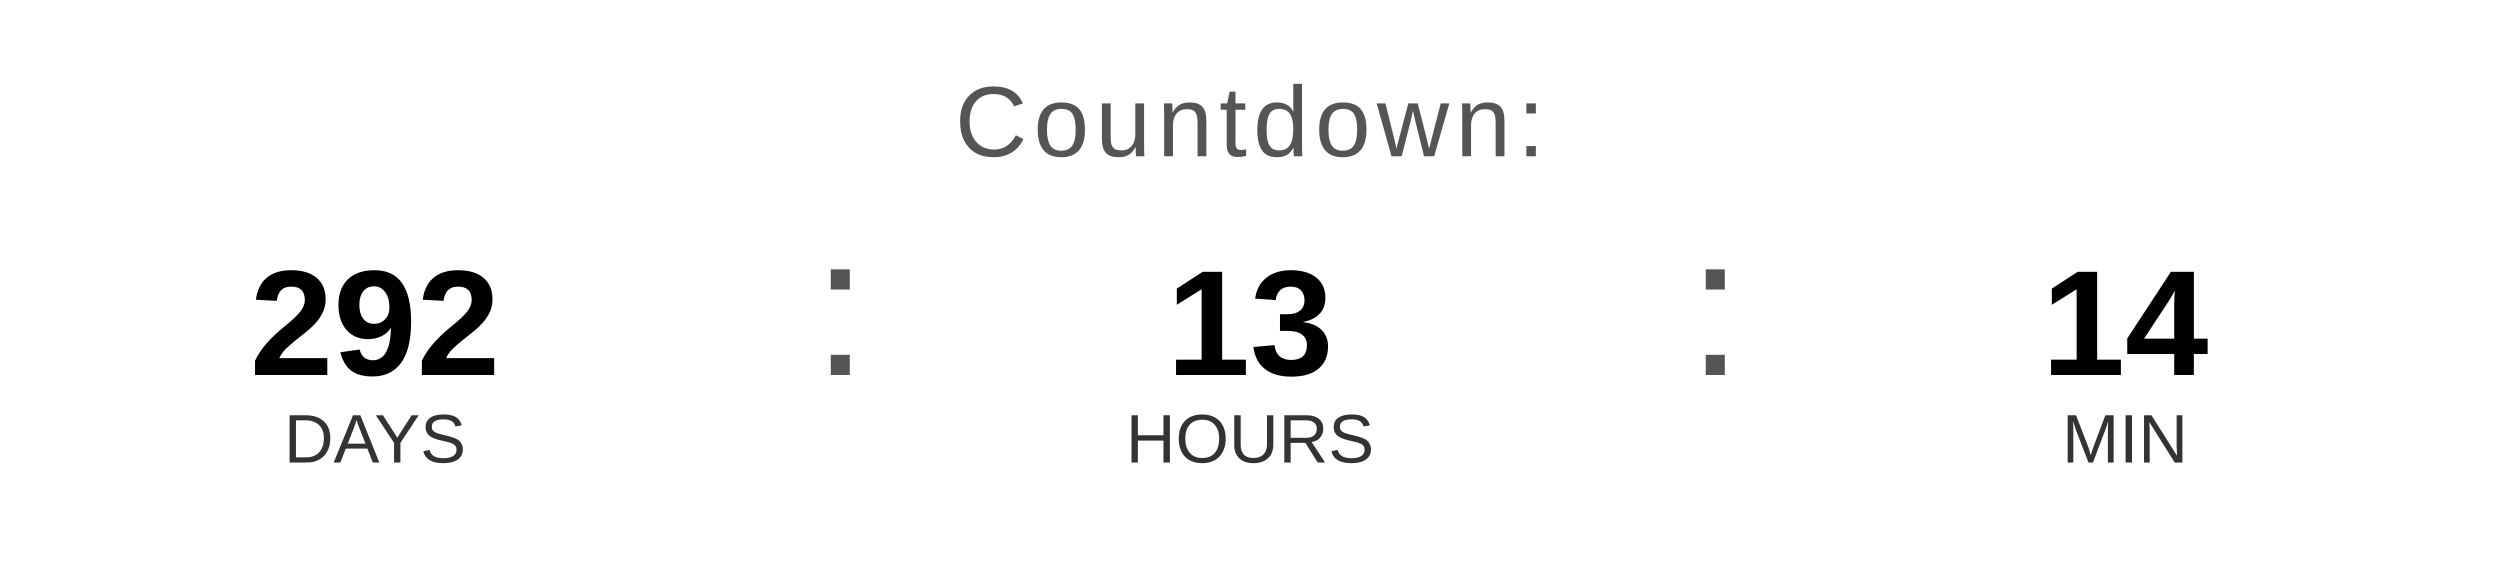
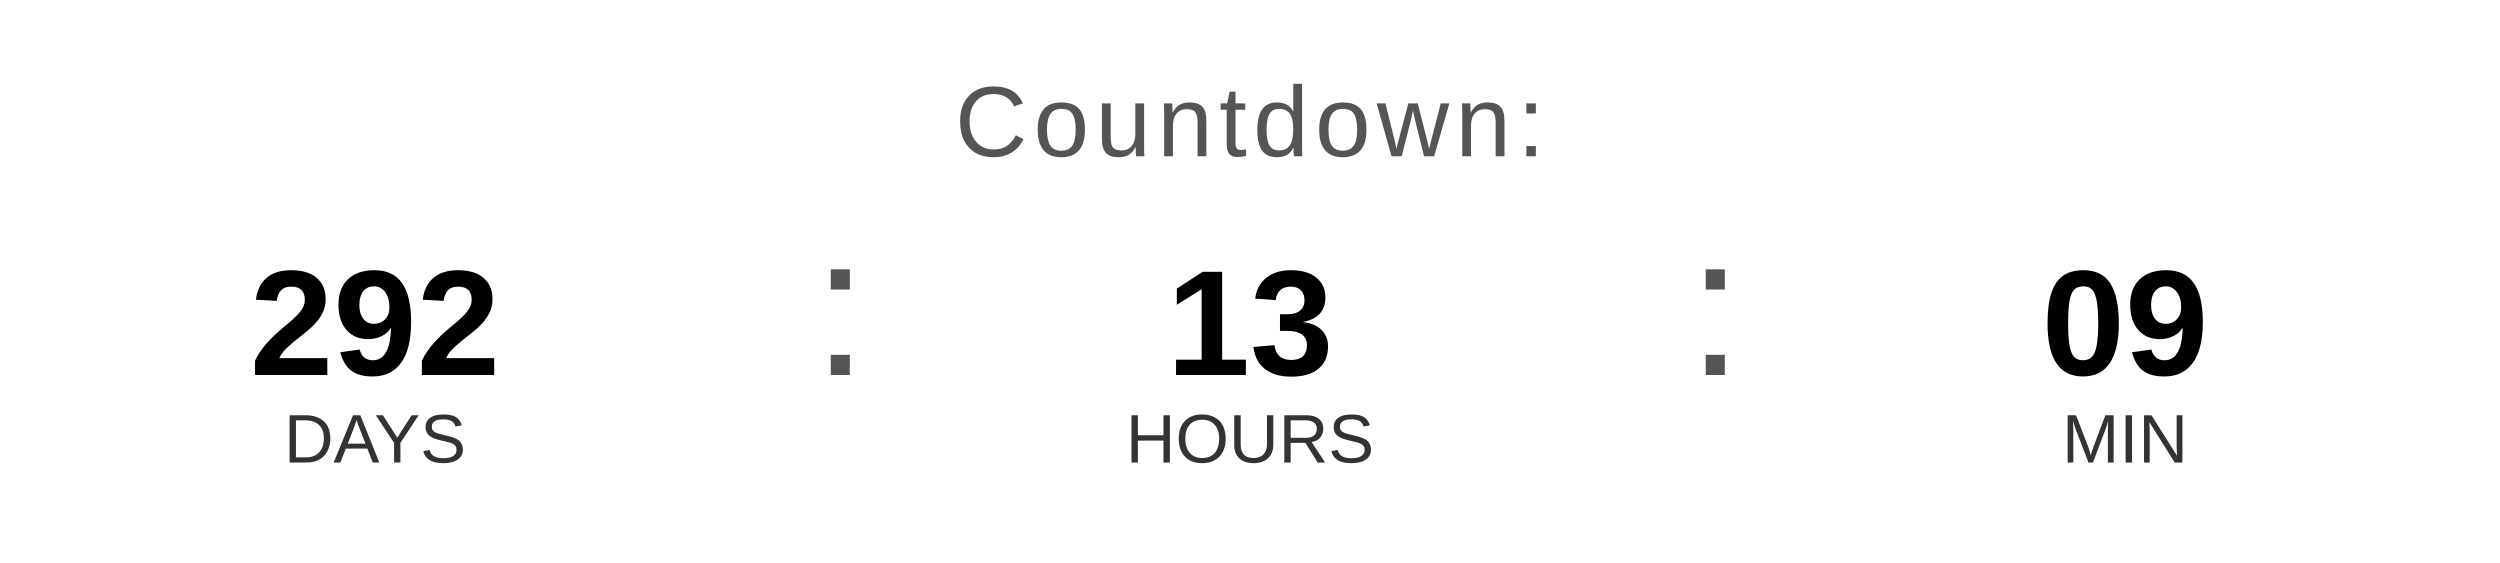
<svg xmlns="http://www.w3.org/2000/svg" width="400" height="90" viewBox="0 0 400 90">
  <text x="200" y="25" font-family="Arial, Helvetica, sans-serif" font-size="16" fill="#555555" text-anchor="middle" letter-spacing="1">
    Countdown:
  </text>
  <text x="60" y="60" font-family="Arial, Helvetica, sans-serif" font-size="24" font-weight="bold" fill="#000000" text-anchor="middle">292</text>
  <text x="60" y="74" font-family="Arial, Helvetica, sans-serif" font-size="11" fill="#333333" text-anchor="middle">DAYS</text>
  <text x="130" y="60" font-family="Arial, sans-serif" font-size="32" fill="#555555">:</text>
  <text x="200" y="60" font-family="Arial, Helvetica, sans-serif" font-size="24" font-weight="bold" fill="#000000" text-anchor="middle">13</text>
  <text x="200" y="74" font-family="Arial, Helvetica, sans-serif" font-size="11" fill="#333333" text-anchor="middle">HOURS</text>
  <text x="270" y="60" font-family="Arial, sans-serif" font-size="32" fill="#555555">:</text>
-   <text x="340" y="60" font-family="Arial, Helvetica, sans-serif" font-size="24" font-weight="bold" fill="#000000" text-anchor="middle">14</text>
+   <text x="340" y="60" font-family="Arial, Helvetica, sans-serif" font-size="24" font-weight="bold" fill="#000000" text-anchor="middle">09</text>
  <text x="340" y="74" font-family="Arial, Helvetica, sans-serif" font-size="11" fill="#333333" text-anchor="middle">MIN</text>
</svg>
